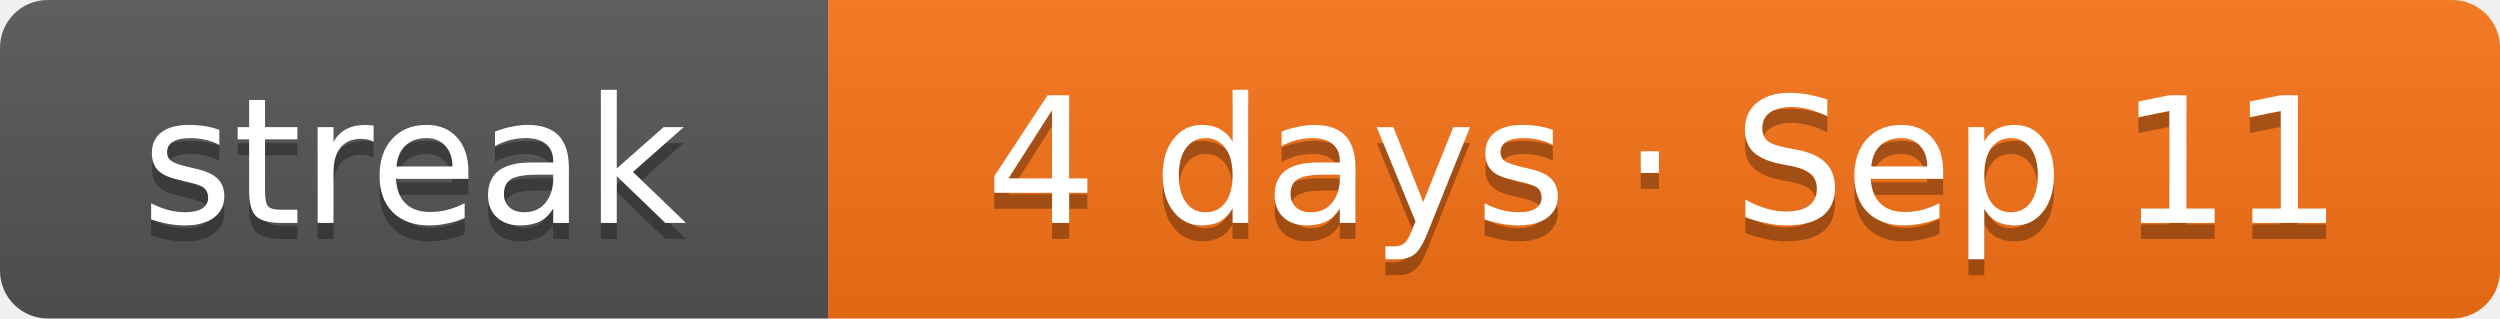
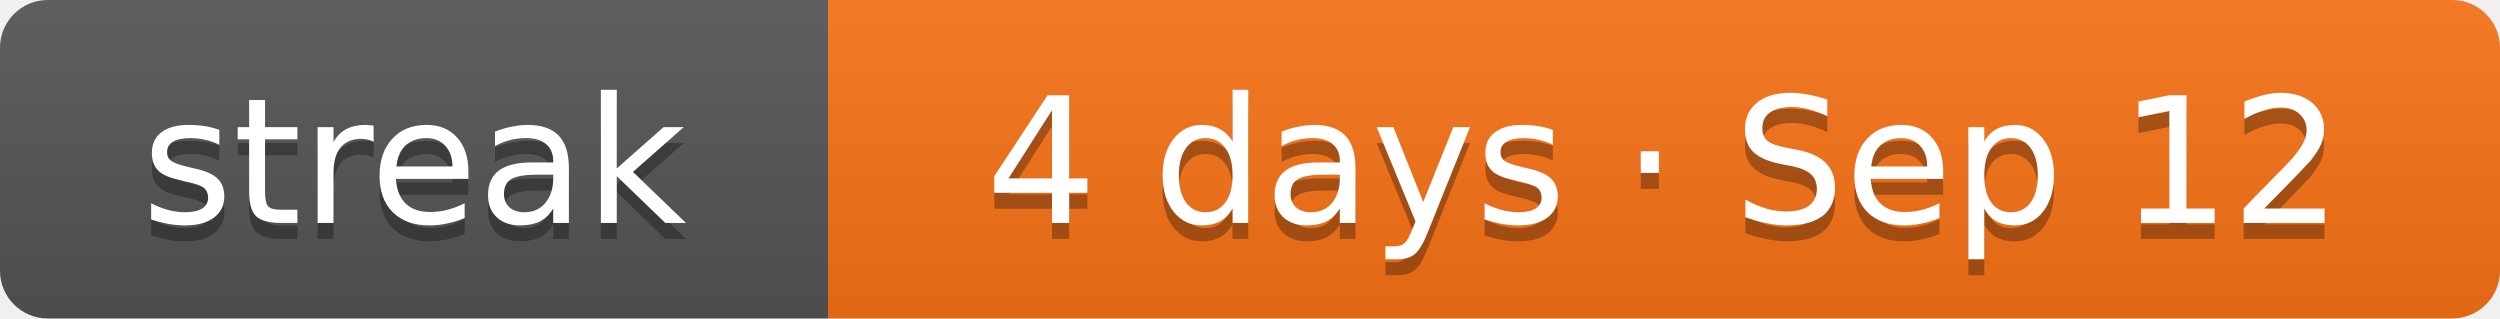
- <svg xmlns="http://www.w3.org/2000/svg" width="157" height="20" role="img" aria-label="Current solving streak: 4 days as of Sep 11">
+ <svg xmlns="http://www.w3.org/2000/svg" width="157" height="20" role="img" aria-label="Current solving streak: 4 days as of Sep 12">
  <linearGradient id="s" x2="0" y2="100%">
    <stop offset="0" stop-color="#bbb" stop-opacity=".1" />
    <stop offset="1" stop-opacity=".1" />
  </linearGradient>
  <clipPath id="r">
    <rect width="157" height="20" rx="3" fill="#fff" />
  </clipPath>
  <g clip-path="url(#r)">
    <rect width="52" height="20" fill="#555" />
    <rect x="52" width="105" height="20" fill="#f97316" />
    <rect width="157" height="20" fill="url(#s)" />
  </g>
  <g fill="#fff" text-anchor="middle" font-family="Verdana,DejaVu Sans,Geneva,sans-serif" font-size="11">
    <text x="26" y="15" fill="#010101" fill-opacity=".3" textLength="32">streak</text>
    <text x="26" y="14" fill="#fff" textLength="32">streak</text>
-     <text x="104.5" y="15" fill="#010101" fill-opacity=".3" textLength="85">4 days · Sep 11</text>
-     <text x="104.5" y="14" fill="#fff" textLength="85">4 days · Sep 11</text>
+     <text x="104.5" y="15" fill="#010101" fill-opacity=".3" textLength="85">4 days · Sep 12</text>
+     <text x="104.5" y="14" fill="#fff" textLength="85">4 days · Sep 12</text>
  </g>
</svg>
